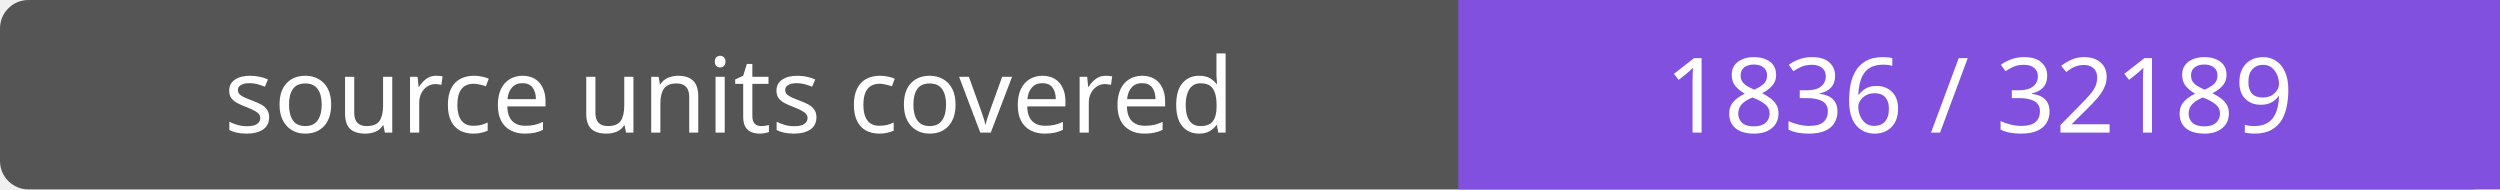
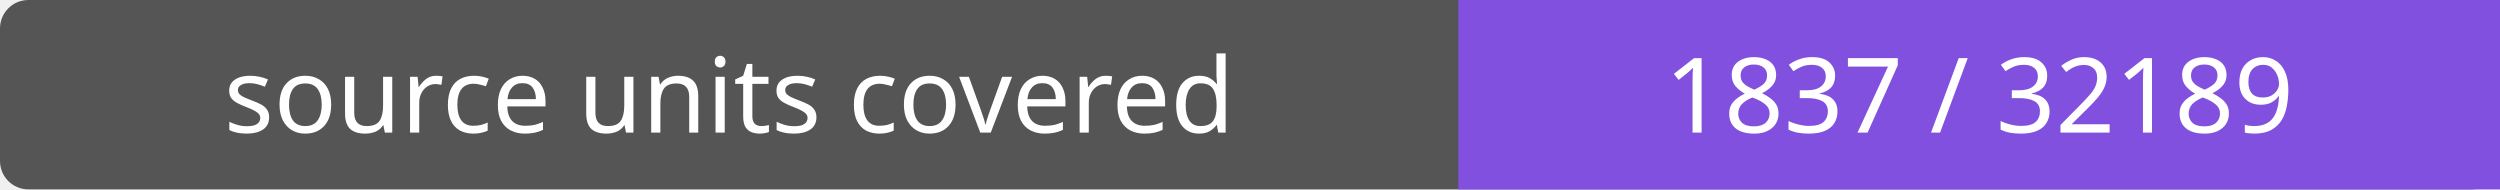
- <svg xmlns="http://www.w3.org/2000/svg" width="264" height="20" role="img" aria-label="source units covered: 1836 / 32189">
+ <svg xmlns="http://www.w3.org/2000/svg" width="264" height="20" role="img" aria-label="source units covered: 1837 / 32189">
  <rect width="264" height="20" rx="3" fill="#555" />
  <path fill="#8250df" d="M154 0h110v20H154z" />
  <g fill="#fff" text-anchor="middle" font-family="Verdana,sans-serif" font-size="11">
    <text x="77.0" y="14">source units covered</text>
-     <text x="209.0" y="14">1836 / 32189</text>
+     <text x="209.0" y="14">1837 / 32189</text>
  </g>
</svg>
